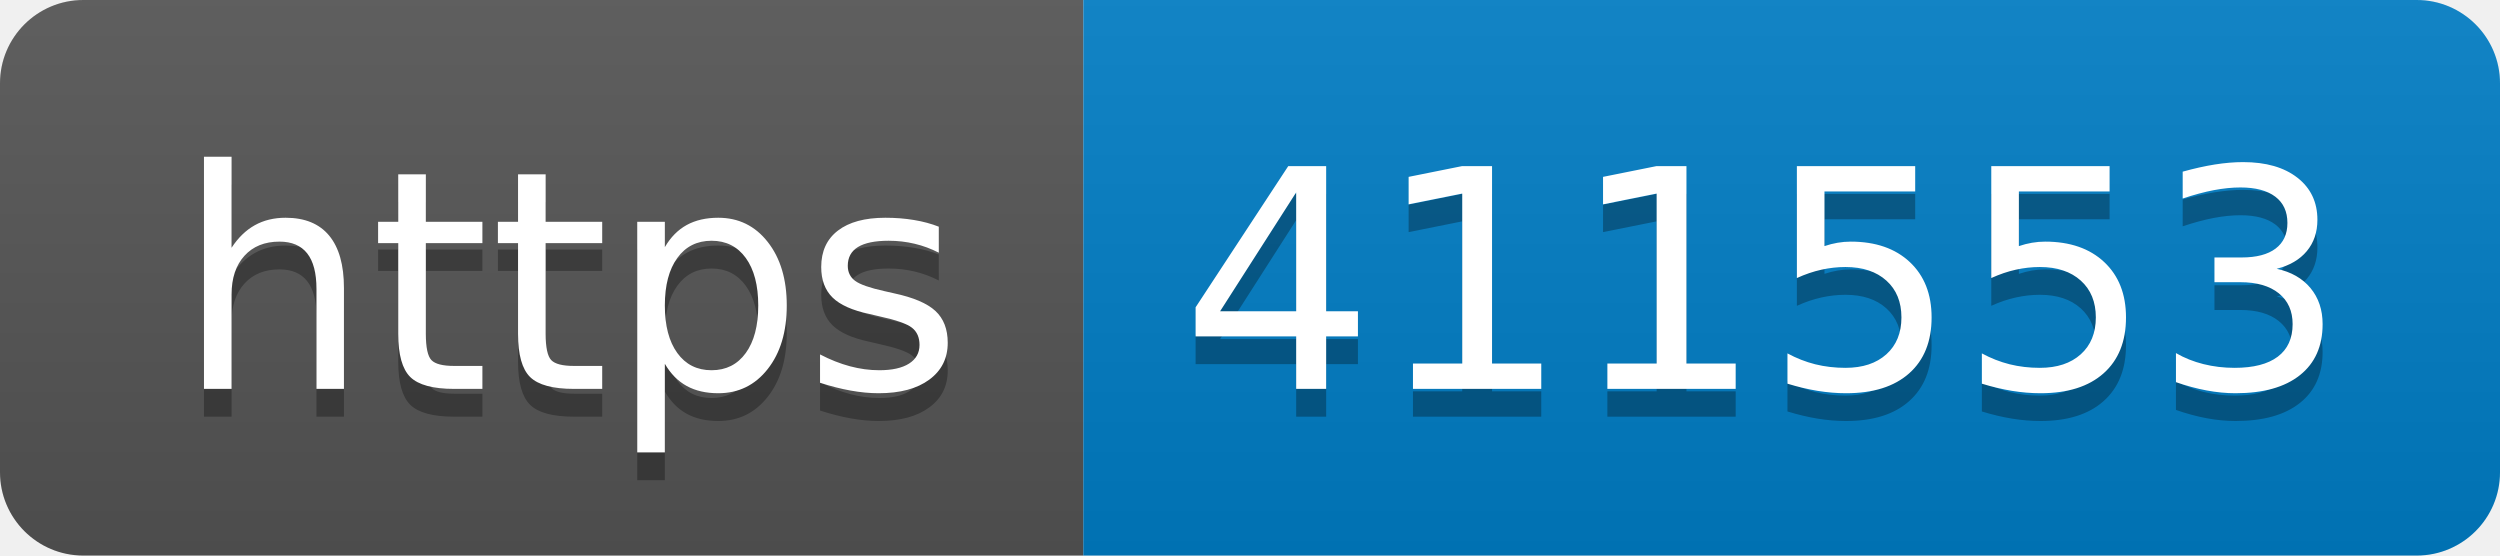
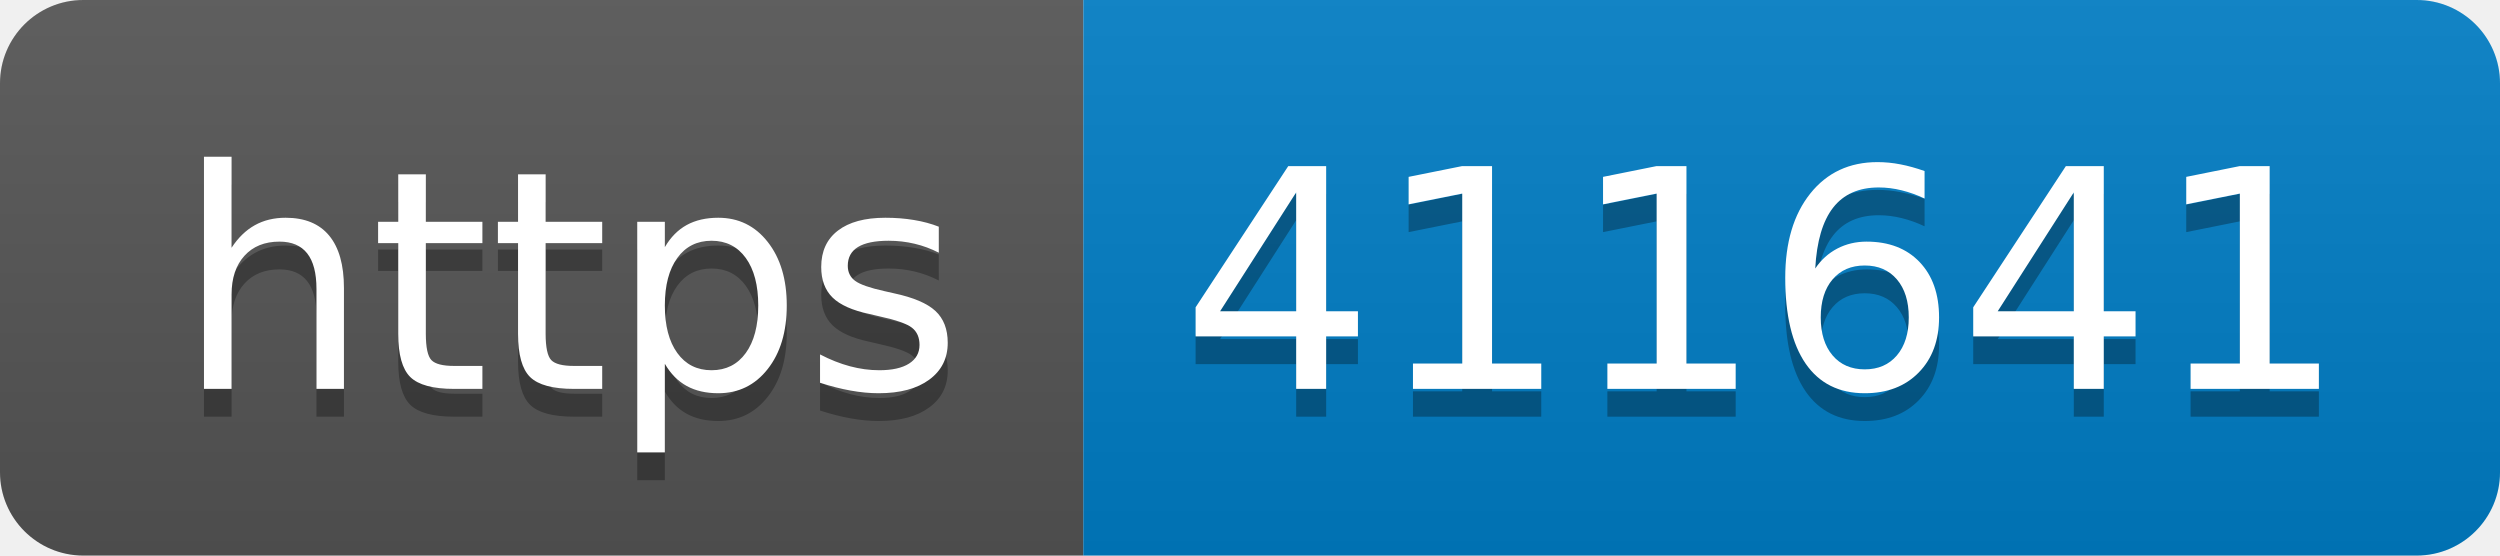
- <svg xmlns="http://www.w3.org/2000/svg" width="90" height="20" role="img" aria-label="https: 411553">
+ <svg xmlns="http://www.w3.org/2000/svg" width="90" height="20" role="img" aria-label="https: 411641">
  <linearGradient id="s" x2="0" y2="100%">
    <stop offset="0" stop-color="#bbb" stop-opacity=".1" />
    <stop offset="1" stop-opacity=".1" />
  </linearGradient>
  <clipPath id="r">
    <rect width="90" height="20" rx="3" fill="#fff" />
  </clipPath>
  <g clip-path="url(#r)">
    <rect width="39" height="20" fill="#555" />
    <rect x="39" width="51" height="20" fill="#007ec6" />
    <rect width="90" height="20" fill="url(#s)" />
  </g>
  <g fill="#fff" text-anchor="middle" font-family="Verdana,Geneva,DejaVu Sans,sans-serif" text-rendering="geometricPrecision" font-size="110">
    <text aria-hidden="true" x="205" y="150" fill="#010101" fill-opacity=".3" transform="scale(.1)" textLength="290">https</text>
    <text x="205" y="140" transform="scale(.1)" fill="#fff" textLength="290">https</text>
-     <text aria-hidden="true" x="635" y="150" fill="#010101" fill-opacity=".3" transform="scale(.1)" textLength="410">411553</text>
-     <text x="635" y="140" transform="scale(.1)" fill="#fff" textLength="410">411553</text>
+     <text aria-hidden="true" x="635" y="150" fill="#010101" fill-opacity=".3" transform="scale(.1)" textLength="410">411641</text>
+     <text x="635" y="140" transform="scale(.1)" fill="#fff" textLength="410">411641</text>
  </g>
</svg>
